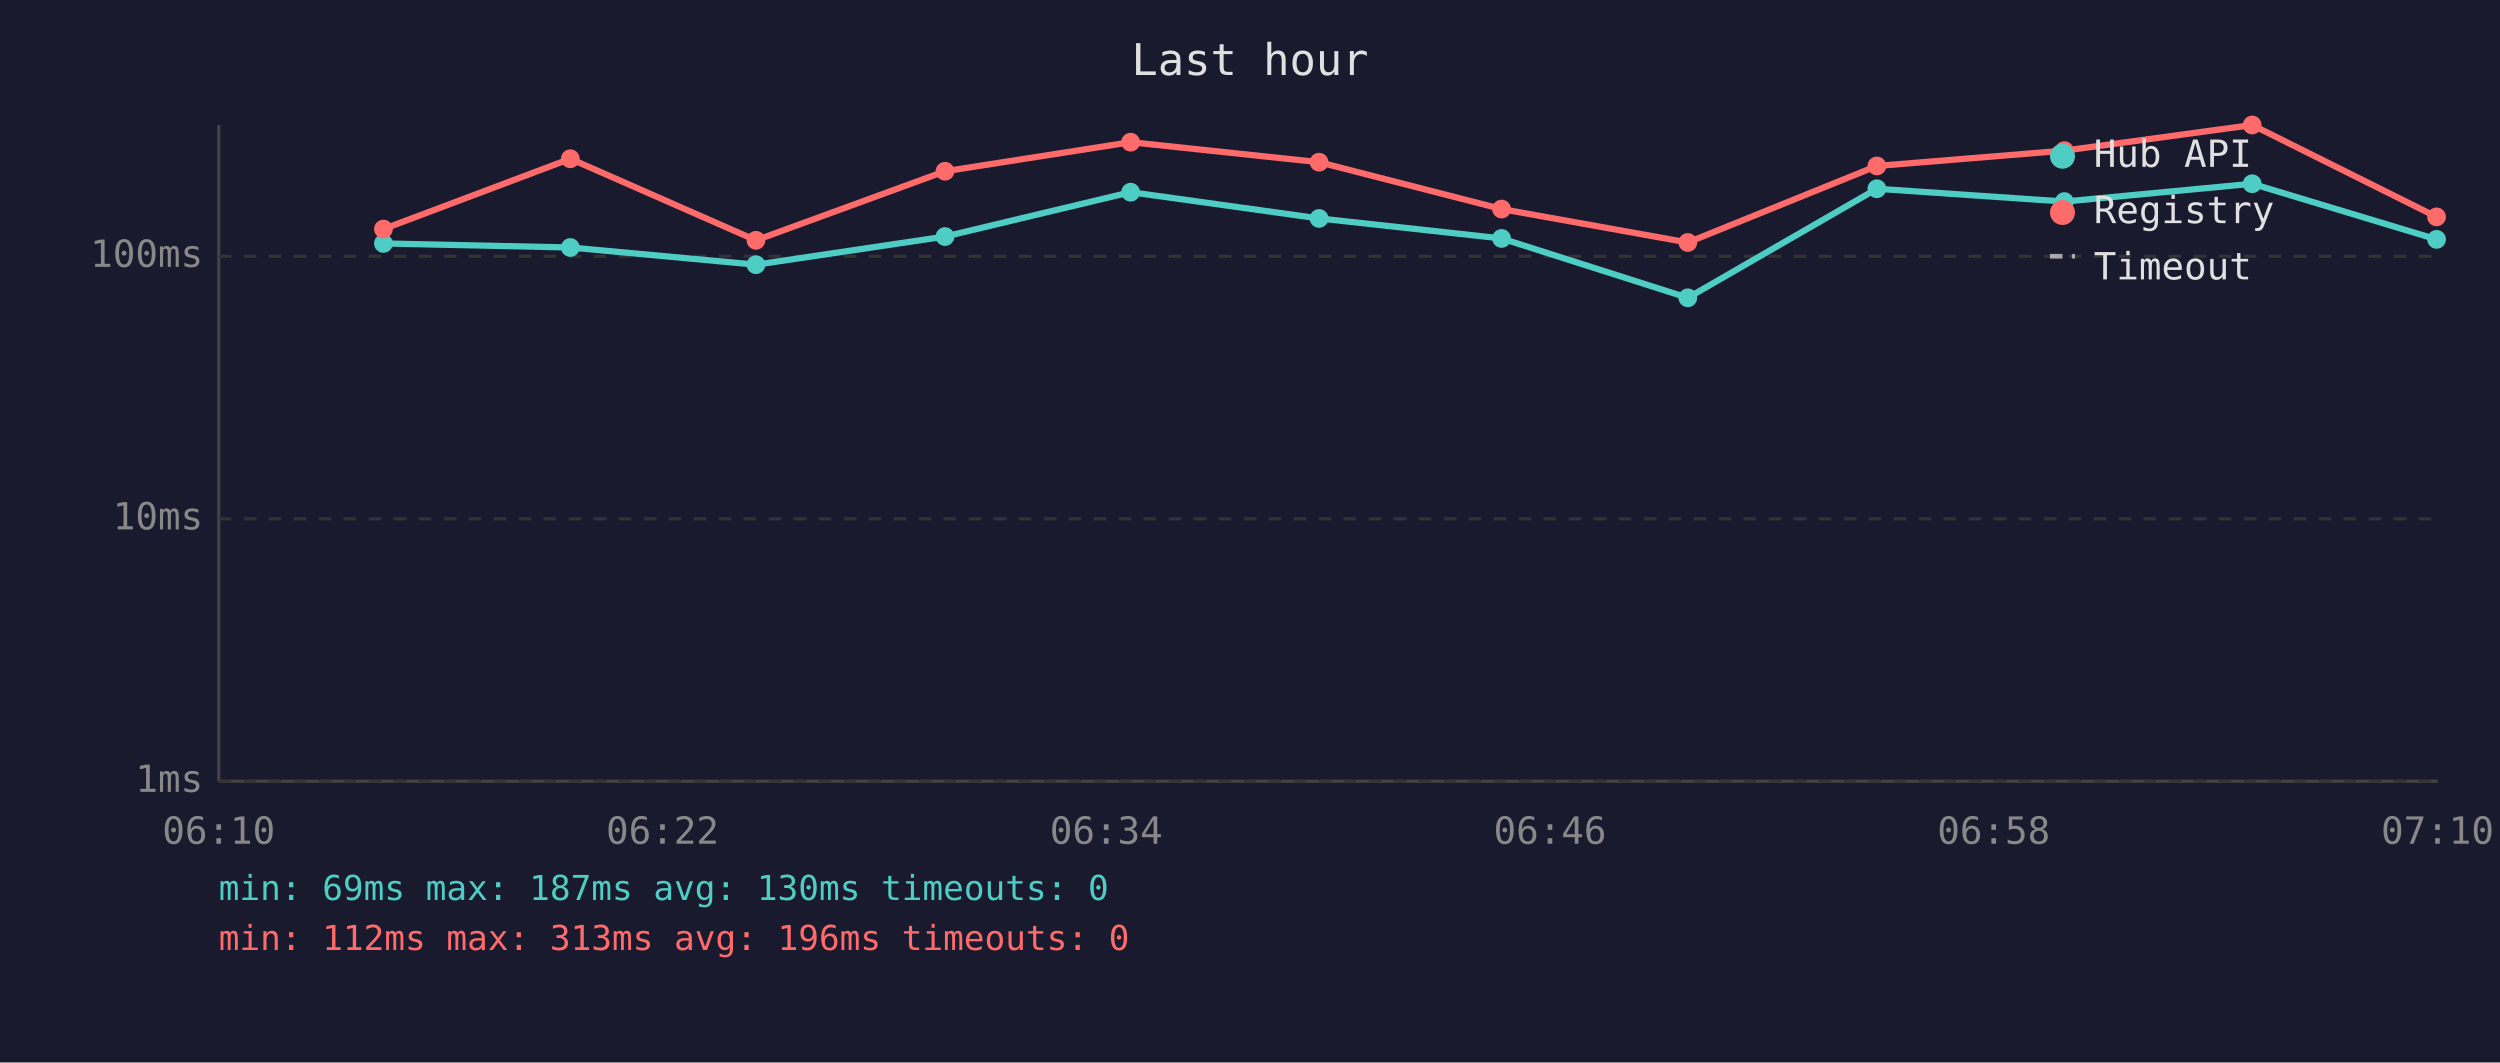
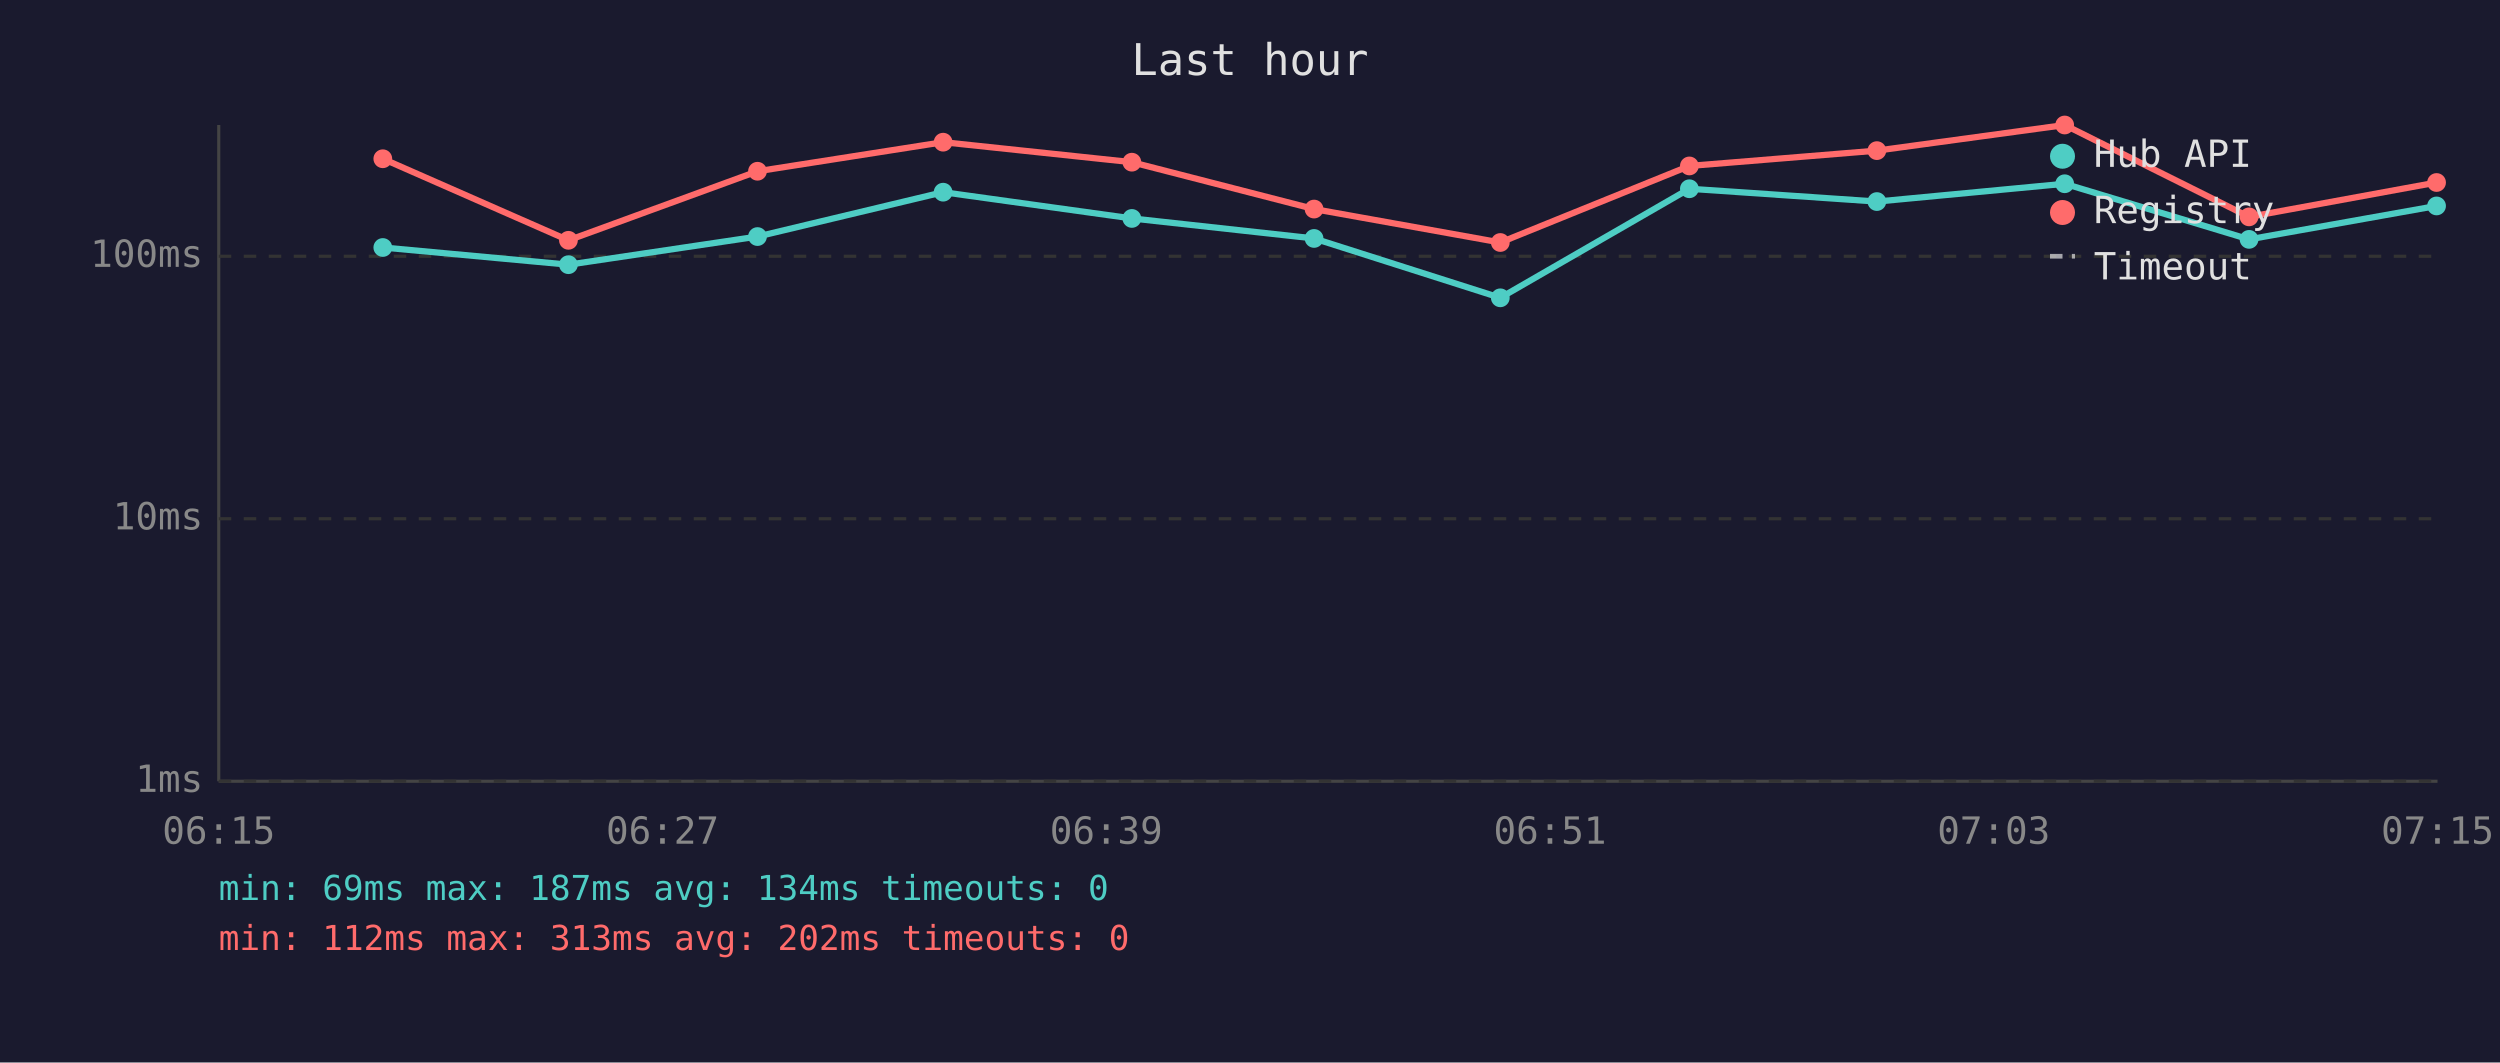
<svg xmlns="http://www.w3.org/2000/svg" viewBox="0 0 800 340" font-family="monospace" font-size="12">
  <rect width="800" height="340" fill="#1a1a2e" />
  <text x="400" y="24" fill="#e0e0e0" font-size="14" text-anchor="middle">Last hour</text>
  <line x1="70" y1="40" x2="70" y2="250" stroke="#444" stroke-width="1" />
  <line x1="70" y1="250" x2="780" y2="250" stroke="#444" stroke-width="1" />
  <line x1="70" y1="250" x2="780" y2="250" stroke="#333" stroke-width="1" stroke-dasharray="4" />
  <text x="65" y="250" fill="#888" text-anchor="end" dominant-baseline="middle">1ms</text>
  <line x1="70" y1="166" x2="780" y2="166" stroke="#333" stroke-width="1" stroke-dasharray="4" />
  <text x="65" y="166" fill="#888" text-anchor="end" dominant-baseline="middle">10ms</text>
  <line x1="70" y1="82" x2="780" y2="82" stroke="#333" stroke-width="1" stroke-dasharray="4" />
  <text x="65" y="82" fill="#888" text-anchor="end" dominant-baseline="middle">100ms</text>
-   <text x="70" y="270" fill="#888" text-anchor="middle">06:10</text>
-   <text x="212" y="270" fill="#888" text-anchor="middle">06:22</text>
-   <text x="354" y="270" fill="#888" text-anchor="middle">06:34</text>
-   <text x="496" y="270" fill="#888" text-anchor="middle">06:46</text>
-   <text x="638" y="270" fill="#888" text-anchor="middle">06:58</text>
-   <text x="780" y="270" fill="#888" text-anchor="middle">07:10</text>
-   <polyline points="122.7,77.9 182.5,79.2 241.9,84.7 302.4,75.7 361.8,61.5 422.1,69.9 480.5,76.3 540.1,95.3 600.6,60.4 660.6,64.5 720.7,58.8 779.7,76.6" fill="none" stroke="#4ecdc4" stroke-width="2" opacity="1" />
-   <circle cx="122.7" cy="77.9" r="3" fill="#4ecdc4" />
-   <circle cx="182.5" cy="79.2" r="3" fill="#4ecdc4" />
-   <circle cx="241.9" cy="84.7" r="3" fill="#4ecdc4" />
-   <circle cx="302.4" cy="75.7" r="3" fill="#4ecdc4" />
-   <circle cx="361.8" cy="61.5" r="3" fill="#4ecdc4" />
-   <circle cx="422.1" cy="69.9" r="3" fill="#4ecdc4" />
-   <circle cx="480.5" cy="76.3" r="3" fill="#4ecdc4" />
-   <circle cx="540.1" cy="95.3" r="3" fill="#4ecdc4" />
-   <circle cx="600.6" cy="60.4" r="3" fill="#4ecdc4" />
-   <circle cx="660.6" cy="64.5" r="3" fill="#4ecdc4" />
-   <circle cx="720.7" cy="58.8" r="3" fill="#4ecdc4" />
-   <circle cx="779.7" cy="76.6" r="3" fill="#4ecdc4" />
-   <polyline points="122.7,73.3 182.5,50.8 241.9,76.9 302.4,54.8 361.8,45.5 422.1,51.9 480.5,66.9 540.1,77.6 600.6,53.1 660.6,48.2 720.7,40.0 779.7,69.4" fill="none" stroke="#ff6b6b" stroke-width="2" opacity="1" />
-   <circle cx="122.7" cy="73.3" r="3" fill="#ff6b6b" />
-   <circle cx="182.5" cy="50.8" r="3" fill="#ff6b6b" />
-   <circle cx="241.9" cy="76.9" r="3" fill="#ff6b6b" />
-   <circle cx="302.4" cy="54.8" r="3" fill="#ff6b6b" />
-   <circle cx="361.8" cy="45.5" r="3" fill="#ff6b6b" />
-   <circle cx="422.1" cy="51.9" r="3" fill="#ff6b6b" />
-   <circle cx="480.5" cy="66.9" r="3" fill="#ff6b6b" />
-   <circle cx="540.1" cy="77.6" r="3" fill="#ff6b6b" />
-   <circle cx="600.6" cy="53.1" r="3" fill="#ff6b6b" />
-   <circle cx="660.6" cy="48.2" r="3" fill="#ff6b6b" />
-   <circle cx="720.7" cy="40.0" r="3" fill="#ff6b6b" />
-   <circle cx="779.7" cy="69.4" r="3" fill="#ff6b6b" />
+   <text x="70" y="270" fill="#888" text-anchor="middle">06:15</text>
+   <text x="212" y="270" fill="#888" text-anchor="middle">06:27</text>
+   <text x="354" y="270" fill="#888" text-anchor="middle">06:39</text>
+   <text x="496" y="270" fill="#888" text-anchor="middle">06:51</text>
+   <text x="638" y="270" fill="#888" text-anchor="middle">07:03</text>
+   <text x="780" y="270" fill="#888" text-anchor="middle">07:15</text>
+   <polyline points="122.5,79.2 181.9,84.7 242.4,75.7 301.8,61.5 362.2,69.9 420.5,76.3 480.1,95.3 540.6,60.4 600.6,64.5 660.7,58.8 719.7,76.6 779.7,65.9" fill="none" stroke="#4ecdc4" stroke-width="2" opacity="1" />
+   <circle cx="122.5" cy="79.2" r="3" fill="#4ecdc4" />
+   <circle cx="181.9" cy="84.7" r="3" fill="#4ecdc4" />
+   <circle cx="242.4" cy="75.7" r="3" fill="#4ecdc4" />
+   <circle cx="301.8" cy="61.5" r="3" fill="#4ecdc4" />
+   <circle cx="362.2" cy="69.9" r="3" fill="#4ecdc4" />
+   <circle cx="420.5" cy="76.3" r="3" fill="#4ecdc4" />
+   <circle cx="480.1" cy="95.3" r="3" fill="#4ecdc4" />
+   <circle cx="540.6" cy="60.4" r="3" fill="#4ecdc4" />
+   <circle cx="600.6" cy="64.5" r="3" fill="#4ecdc4" />
+   <circle cx="660.7" cy="58.8" r="3" fill="#4ecdc4" />
+   <circle cx="719.7" cy="76.6" r="3" fill="#4ecdc4" />
+   <circle cx="779.7" cy="65.9" r="3" fill="#4ecdc4" />
+   <polyline points="122.5,50.8 181.9,76.9 242.4,54.8 301.8,45.5 362.2,51.9 420.5,66.9 480.1,77.6 540.6,53.1 600.6,48.2 660.7,40.0 719.7,69.4 779.7,58.4" fill="none" stroke="#ff6b6b" stroke-width="2" opacity="1" />
+   <circle cx="122.5" cy="50.8" r="3" fill="#ff6b6b" />
+   <circle cx="181.9" cy="76.9" r="3" fill="#ff6b6b" />
+   <circle cx="242.4" cy="54.8" r="3" fill="#ff6b6b" />
+   <circle cx="301.8" cy="45.5" r="3" fill="#ff6b6b" />
+   <circle cx="362.2" cy="51.9" r="3" fill="#ff6b6b" />
+   <circle cx="420.5" cy="66.9" r="3" fill="#ff6b6b" />
+   <circle cx="480.1" cy="77.6" r="3" fill="#ff6b6b" />
+   <circle cx="540.6" cy="53.1" r="3" fill="#ff6b6b" />
+   <circle cx="600.6" cy="48.2" r="3" fill="#ff6b6b" />
+   <circle cx="660.7" cy="40.0" r="3" fill="#ff6b6b" />
+   <circle cx="719.7" cy="69.4" r="3" fill="#ff6b6b" />
+   <circle cx="779.7" cy="58.4" r="3" fill="#ff6b6b" />
  <circle cx="660" cy="50" r="4" fill="#4ecdc4" />
  <text x="670" y="50" fill="#e0e0e0" dominant-baseline="middle">Hub API</text>
  <circle cx="660" cy="68" r="4" fill="#ff6b6b" />
  <text x="670" y="68" fill="#e0e0e0" dominant-baseline="middle">Registry</text>
  <line x1="656" y1="82" x2="664" y2="82" stroke="#e0e0e0" stroke-width="1.5" stroke-dasharray="4,3" opacity="0.7" />
  <text x="670" y="86" fill="#e0e0e0" dominant-baseline="middle">Timeout</text>
-   <text x="70" y="288" fill="#4ecdc4" font-size="11">min: 69ms  max: 187ms  avg: 130ms  timeouts: 0</text>
-   <text x="70" y="304" fill="#ff6b6b" font-size="11">min: 112ms  max: 313ms  avg: 196ms  timeouts: 0</text>
+   <text x="70" y="288" fill="#4ecdc4" font-size="11">min: 69ms  max: 187ms  avg: 134ms  timeouts: 0</text>
+   <text x="70" y="304" fill="#ff6b6b" font-size="11">min: 112ms  max: 313ms  avg: 202ms  timeouts: 0</text>
</svg>
